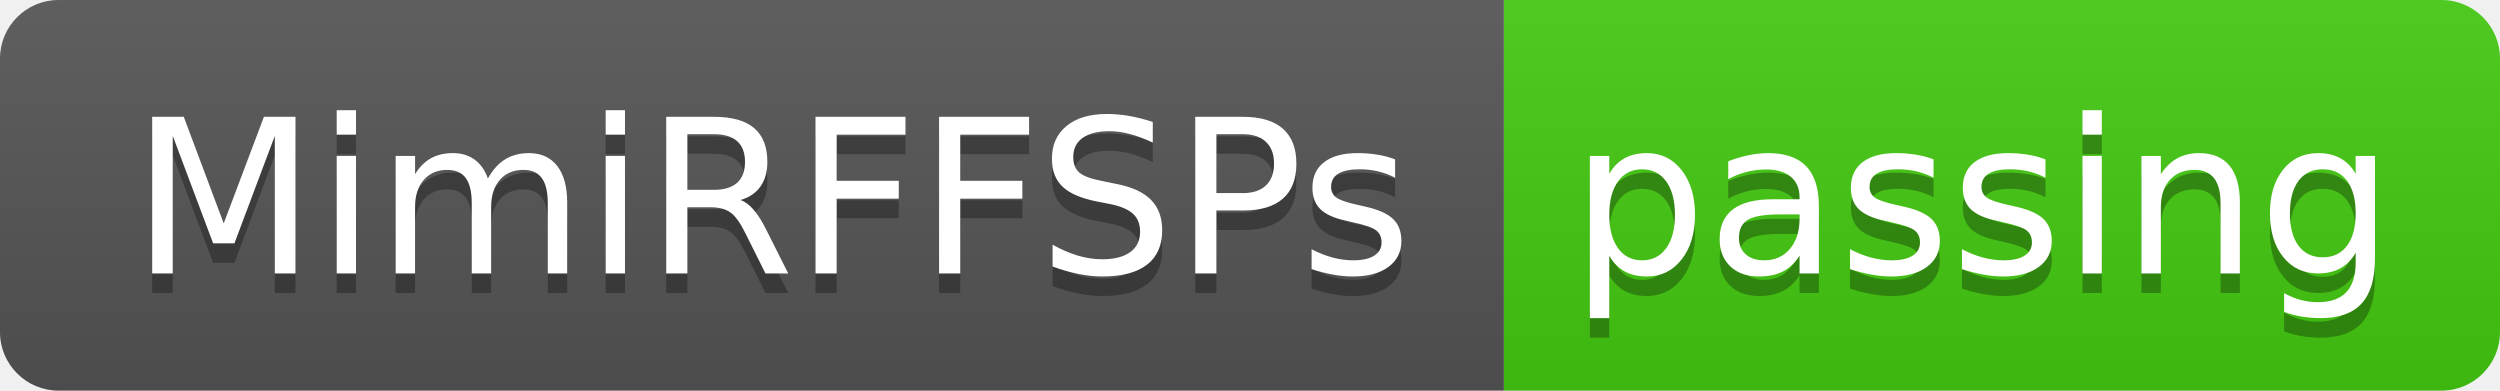
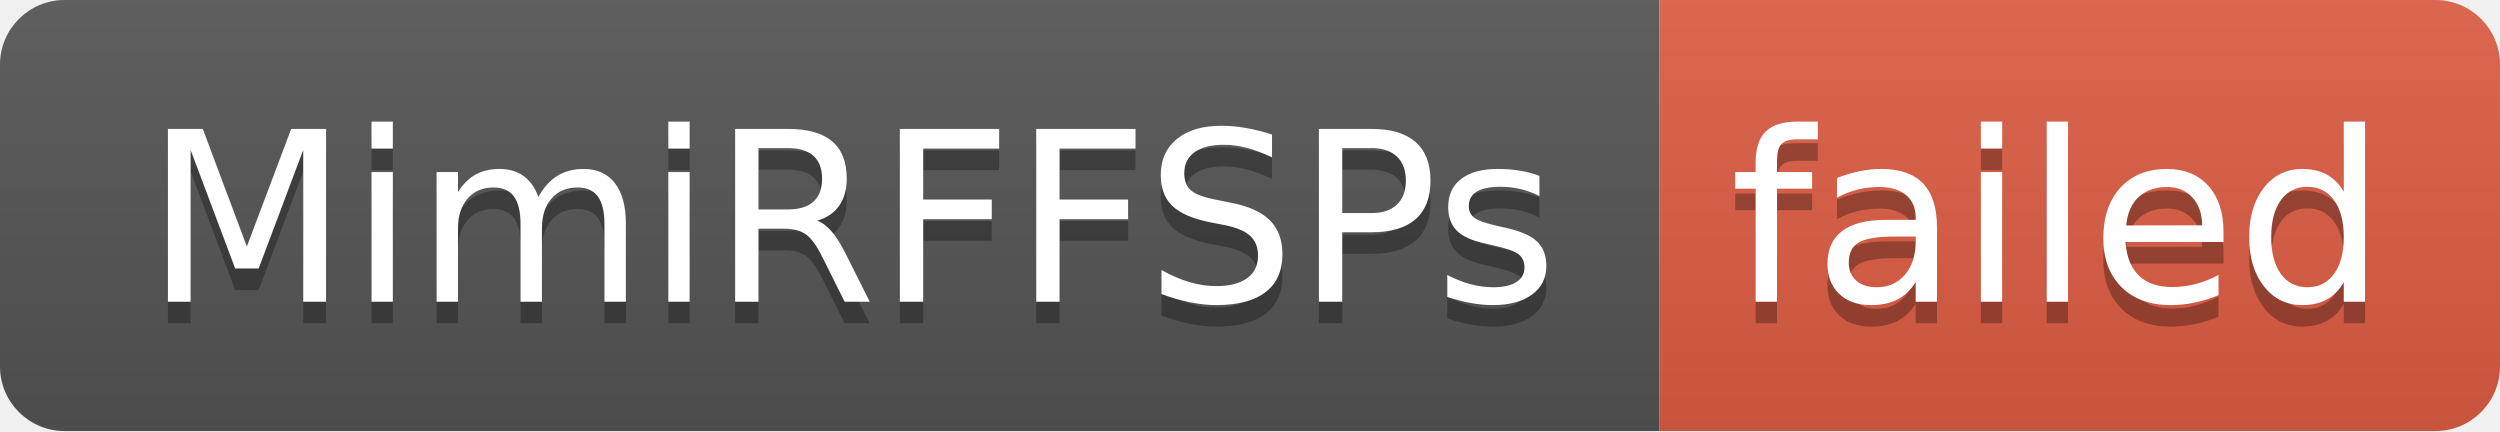
- <svg xmlns="http://www.w3.org/2000/svg" width="128" height="20" role="img" aria-label="MimiRFFSPs: passing">
+ <svg xmlns="http://www.w3.org/2000/svg" width="116" height="20" role="img" aria-label="MimiRFFSPs: failed">
  <linearGradient id="s" x2="0" y2="100%">
    <stop offset="0" stop-color="#bbb" stop-opacity=".1" />
    <stop offset="1" stop-opacity=".1" />
  </linearGradient>
  <clipPath id="r">
-     <rect width="128" height="20" rx="3" fill="#fff" />
+     <rect width="116" height="20" rx="3" fill="#fff" />
  </clipPath>
  <g clip-path="url(#r)">
    <rect width="77" height="20" fill="#555" />
-     <rect x="77" width="51" height="20" fill="#4c1" />
-     <rect width="128" height="20" fill="url(#s)" />
+     <rect x="77" width="39" height="20" fill="#e05d44" />
+     <rect width="116" height="20" fill="url(#s)" />
  </g>
  <g fill="#fff" text-anchor="middle" font-family="Verdana,Geneva,DejaVu Sans,sans-serif" text-rendering="geometricPrecision" font-size="110">
    <text aria-hidden="true" x="395" y="150" fill="#010101" fill-opacity=".3" transform="scale(.1)" textLength="670">MimiRFFSPs</text>
    <text x="395" y="140" transform="scale(.1)" fill="#fff" textLength="670">MimiRFFSPs</text>
-     <text aria-hidden="true" x="1015" y="150" fill="#010101" fill-opacity=".3" transform="scale(.1)" textLength="410">passing</text>
-     <text x="1015" y="140" transform="scale(.1)" fill="#fff" textLength="410">passing</text>
+     <text aria-hidden="true" x="955" y="150" fill="#010101" fill-opacity=".3" transform="scale(.1)" textLength="290">failed</text>
+     <text x="955" y="140" transform="scale(.1)" fill="#fff" textLength="290">failed</text>
  </g>
</svg>
